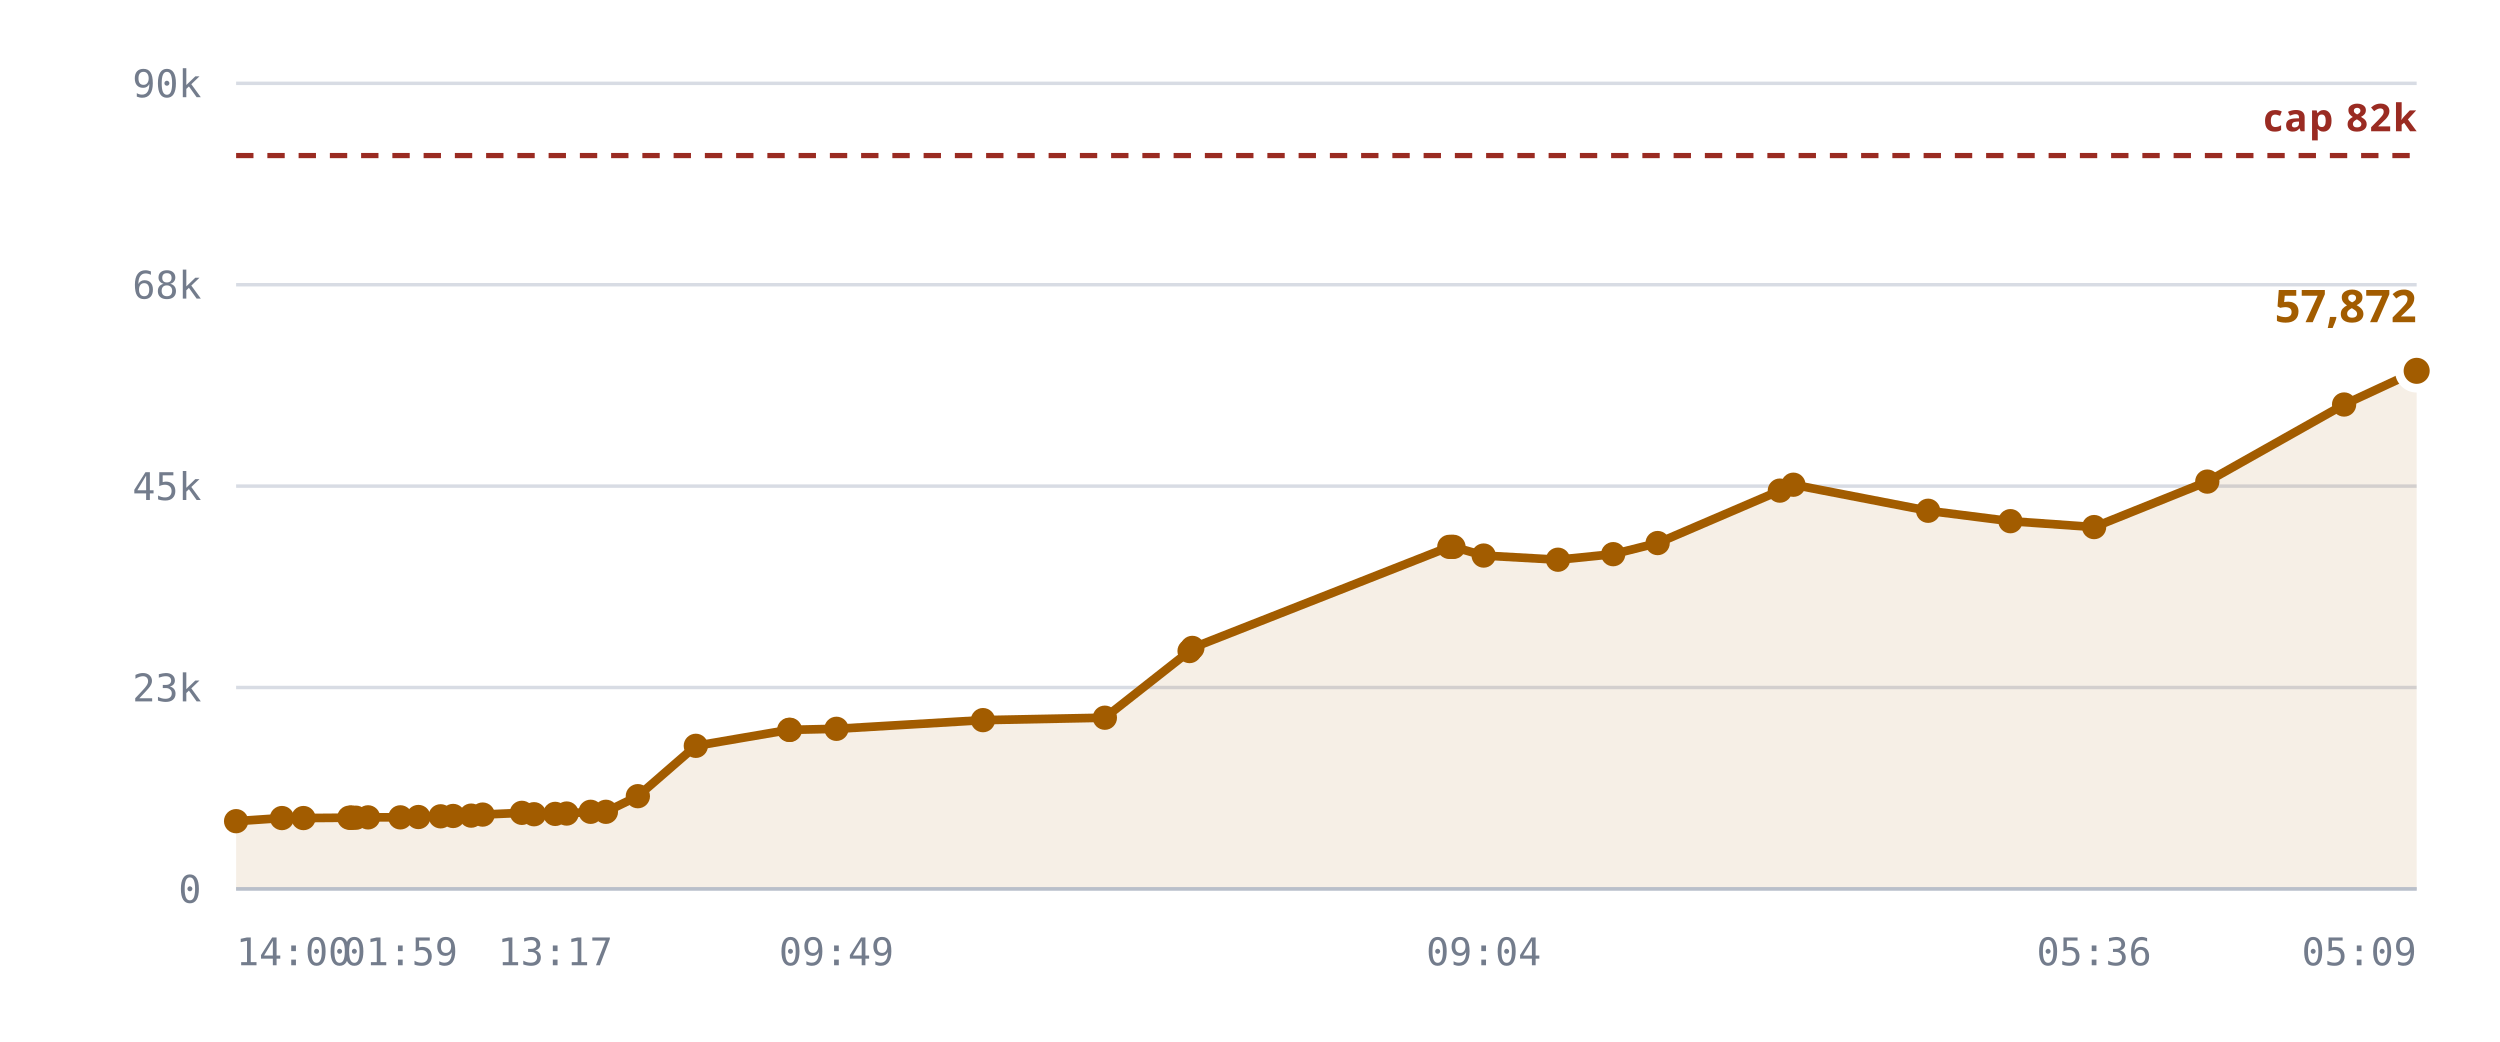
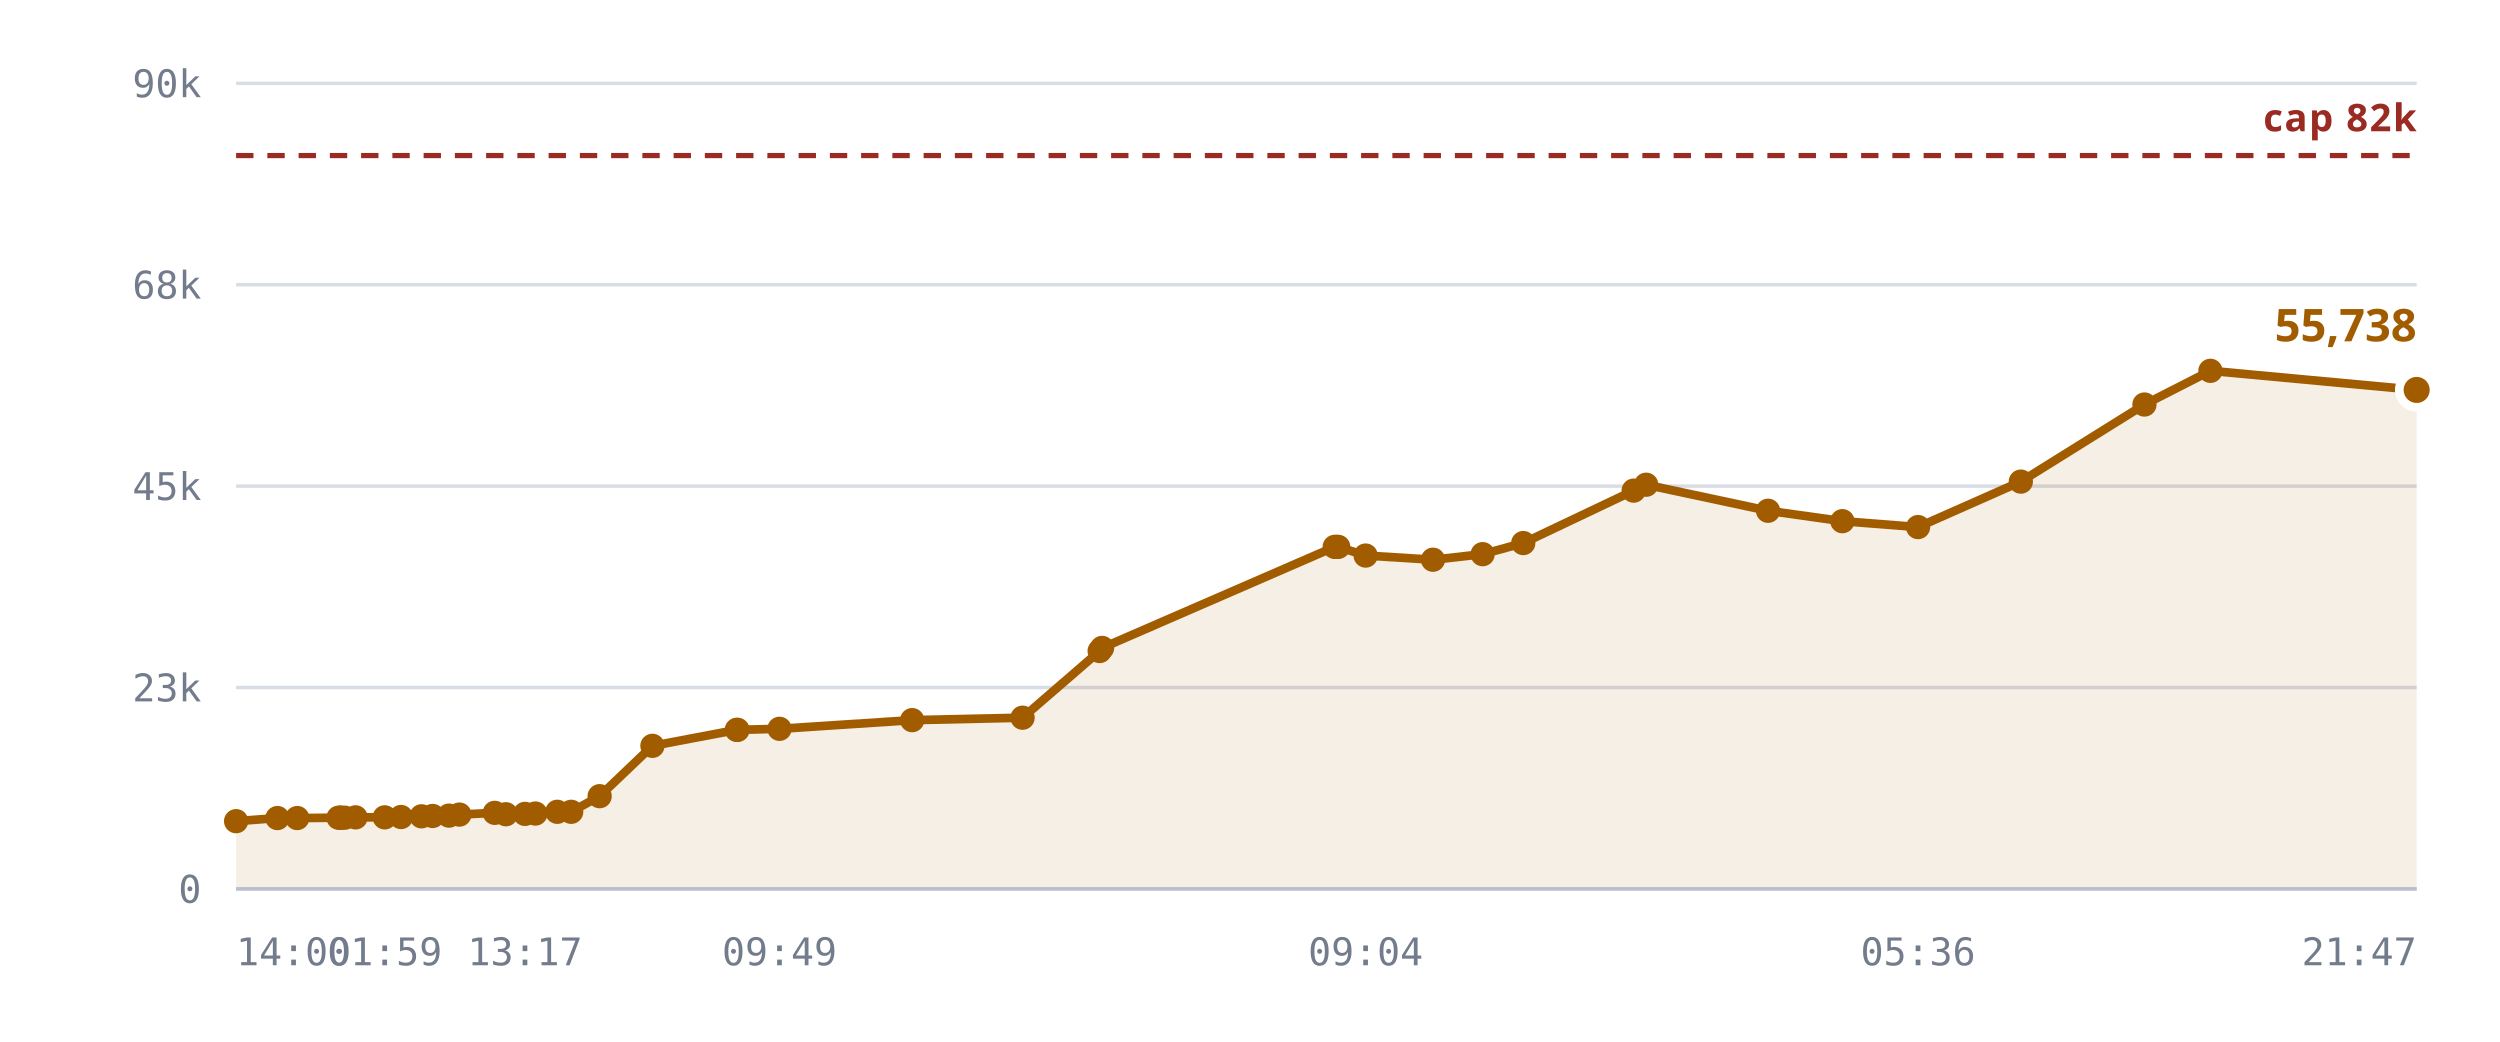
<svg xmlns="http://www.w3.org/2000/svg" viewBox="0 0 720 300" role="img" aria-label="Rooms against the 10,240 cap">
  <style>
    .grid      { stroke: var(--chart-grid, #d8dce4); stroke-width: 1; }
    .cap       { stroke: var(--chart-cap, #9a2b22); stroke-width: 1.5; stroke-dasharray: 5 4; }
    .cap-label { fill: var(--chart-cap, #9a2b22); font: 600 11px Archivo, system-ui, sans-serif; letter-spacing: .04em; }
    .tick      { fill: var(--chart-muted, #737c8c); font: 500 11px "IBM Plex Mono", ui-monospace, monospace; }
    .tick-y    { text-anchor: end; }
    .tick-x    { text-anchor: middle; }
    .series    { fill: none; stroke: var(--chart-line, #a25c00); stroke-width: 2.5; stroke-linejoin: round; stroke-linecap: round; }
    .fill      { fill: var(--chart-fill, rgba(162,92,0,.10)); stroke: none; }
    .dot       { fill: var(--chart-line, #a25c00); }
    .dot-last  { stroke: var(--chart-bg, #fff); stroke-width: 2.5; }
    .end-label { fill: var(--chart-line, #a25c00); font: 700 13px Archivo, system-ui, sans-serif; }
    .axis      { stroke: var(--chart-axis, #b9bfca); stroke-width: 1; }
  </style>
  <line x1="68" y1="256.0" x2="696" y2="256.0" class="grid" />
  <text x="58" y="260.0" class="tick tick-y">0</text>
  <line x1="68" y1="198.0" x2="696" y2="198.0" class="grid" />
  <text x="58" y="202.0" class="tick tick-y">23k</text>
  <line x1="68" y1="140.0" x2="696" y2="140.0" class="grid" />
  <text x="58" y="144.0" class="tick tick-y">45k</text>
  <line x1="68" y1="82.0" x2="696" y2="82.0" class="grid" />
  <text x="58" y="86.0" class="tick tick-y">68k</text>
  <line x1="68" y1="24.0" x2="696" y2="24.0" class="grid" />
  <text x="58" y="28.0" class="tick tick-y">90k</text>
-   <path d="M68.0,236.5 L81.2,235.6 L87.4,235.6 L100.6,235.5 L101.1,235.5 L101.3,235.5 L102.5,235.5 L106.0,235.4 L115.3,235.4 L120.5,235.3 L126.9,235.1 L130.5,235.0 L135.7,234.9 L139.0,234.6 L150.3,234.1 L153.8,234.5 L159.9,234.4 L163.2,234.3 L170.1,233.8 L174.5,233.8 L183.7,229.3 L200.4,214.8 L227.3,210.2 L227.5,210.2 L240.9,209.9 L283.1,207.4 L318.2,206.7 L342.6,187.5 L343.4,186.6 L417.4,157.5 L418.1,157.5 L418.6,157.5 L427.3,160.0 L448.7,161.2 L464.6,159.6 L477.4,156.4 L512.6,141.3 L516.5,139.6 L555.3,147.1 L579.0,150.1 L603.1,151.8 L635.7,138.7 L675.1,116.5 L696.0,106.8 L696.0,256.0 L68.0,256.0 Z" class="fill" />
+   <path d="M68.0,236.5 L79.9,235.6 L85.6,235.6 L97.5,235.5 L98.0,235.5 L98.2,235.5 L99.3,235.5 L102.4,235.4 L110.8,235.4 L115.5,235.3 L121.4,235.1 L124.6,235.0 L129.3,234.9 L132.3,234.6 L142.5,234.1 L145.7,234.5 L151.2,234.4 L154.2,234.3 L160.5,233.8 L164.5,233.8 L172.7,229.3 L187.9,214.8 L212.2,210.2 L212.4,210.2 L224.5,209.9 L262.7,207.4 L294.5,206.7 L316.7,187.5 L317.4,186.6 L384.4,157.5 L384.9,157.5 L385.4,157.5 L393.3,160.0 L412.7,161.2 L427.0,159.6 L438.7,156.4 L470.5,141.3 L474.1,139.6 L509.2,147.1 L530.6,150.1 L552.4,151.8 L582.0,138.7 L617.6,116.5 L636.6,106.8 L696.0,112.3 L696.0,256.0 L68.0,256.0 Z" class="fill" />
  <line x1="68" y1="44.8" x2="696" y2="44.8" class="cap" />
  <text x="696" y="37.8" class="cap-label" text-anchor="end">cap 82k</text>
-   <path d="M68.0,236.5 L81.2,235.6 L87.4,235.6 L100.6,235.5 L101.1,235.5 L101.3,235.5 L102.5,235.5 L106.0,235.4 L115.3,235.4 L120.5,235.3 L126.9,235.1 L130.5,235.0 L135.7,234.9 L139.0,234.6 L150.3,234.1 L153.8,234.5 L159.9,234.4 L163.2,234.3 L170.1,233.8 L174.5,233.8 L183.7,229.3 L200.4,214.8 L227.3,210.2 L227.5,210.2 L240.9,209.9 L283.1,207.4 L318.2,206.7 L342.6,187.5 L343.4,186.6 L417.4,157.5 L418.1,157.5 L418.6,157.5 L427.3,160.0 L448.7,161.2 L464.6,159.6 L477.4,156.4 L512.6,141.3 L516.5,139.6 L555.3,147.1 L579.0,150.1 L603.1,151.8 L635.7,138.7 L675.1,116.5 L696.0,106.8" class="series" />
+   <path d="M68.0,236.5 L79.9,235.6 L85.6,235.6 L97.5,235.5 L98.0,235.5 L98.2,235.5 L99.3,235.5 L102.4,235.4 L110.8,235.4 L115.5,235.3 L121.4,235.1 L124.6,235.0 L129.3,234.9 L132.3,234.6 L142.5,234.1 L145.7,234.5 L151.2,234.4 L154.2,234.3 L160.5,233.8 L164.5,233.8 L172.7,229.3 L187.9,214.8 L212.2,210.2 L212.4,210.2 L224.5,209.9 L262.7,207.4 L294.5,206.7 L316.7,187.5 L317.4,186.6 L384.4,157.5 L384.9,157.5 L385.4,157.5 L393.3,160.0 L412.7,161.2 L427.0,159.6 L438.7,156.4 L470.5,141.3 L474.1,139.6 L509.2,147.1 L530.6,150.1 L552.4,151.8 L582.0,138.7 L617.6,116.5 L636.6,106.8 L696.0,112.3" class="series" />
  <circle cx="68.0" cy="236.5" r="3.5" class="dot" />
-   <circle cx="81.2" cy="235.6" r="3.5" class="dot" />
-   <circle cx="87.4" cy="235.6" r="3.5" class="dot" />
-   <circle cx="100.6" cy="235.5" r="3.5" class="dot" />
-   <circle cx="101.1" cy="235.5" r="3.5" class="dot" />
-   <circle cx="101.3" cy="235.5" r="3.5" class="dot" />
-   <circle cx="102.5" cy="235.5" r="3.5" class="dot" />
-   <circle cx="106.0" cy="235.4" r="3.5" class="dot" />
-   <circle cx="115.3" cy="235.4" r="3.5" class="dot" />
-   <circle cx="120.5" cy="235.3" r="3.5" class="dot" />
-   <circle cx="126.9" cy="235.1" r="3.5" class="dot" />
-   <circle cx="130.5" cy="235.0" r="3.5" class="dot" />
-   <circle cx="135.7" cy="234.9" r="3.5" class="dot" />
-   <circle cx="139.0" cy="234.6" r="3.5" class="dot" />
-   <circle cx="150.3" cy="234.1" r="3.5" class="dot" />
-   <circle cx="153.8" cy="234.5" r="3.5" class="dot" />
-   <circle cx="159.9" cy="234.4" r="3.5" class="dot" />
-   <circle cx="163.2" cy="234.3" r="3.5" class="dot" />
-   <circle cx="170.1" cy="233.8" r="3.5" class="dot" />
-   <circle cx="174.5" cy="233.8" r="3.5" class="dot" />
-   <circle cx="183.7" cy="229.3" r="3.5" class="dot" />
-   <circle cx="200.4" cy="214.8" r="3.5" class="dot" />
-   <circle cx="227.3" cy="210.2" r="3.5" class="dot" />
-   <circle cx="227.5" cy="210.2" r="3.5" class="dot" />
-   <circle cx="240.9" cy="209.9" r="3.5" class="dot" />
-   <circle cx="283.1" cy="207.4" r="3.5" class="dot" />
-   <circle cx="318.2" cy="206.7" r="3.5" class="dot" />
-   <circle cx="342.6" cy="187.5" r="3.5" class="dot" />
-   <circle cx="343.4" cy="186.6" r="3.5" class="dot" />
-   <circle cx="417.4" cy="157.5" r="3.5" class="dot" />
-   <circle cx="418.1" cy="157.5" r="3.5" class="dot" />
-   <circle cx="418.6" cy="157.5" r="3.5" class="dot" />
-   <circle cx="427.3" cy="160.0" r="3.5" class="dot" />
-   <circle cx="448.7" cy="161.2" r="3.5" class="dot" />
-   <circle cx="464.6" cy="159.6" r="3.5" class="dot" />
-   <circle cx="477.4" cy="156.4" r="3.5" class="dot" />
-   <circle cx="512.6" cy="141.3" r="3.5" class="dot" />
-   <circle cx="516.5" cy="139.6" r="3.5" class="dot" />
-   <circle cx="555.3" cy="147.1" r="3.5" class="dot" />
-   <circle cx="579.0" cy="150.1" r="3.5" class="dot" />
-   <circle cx="603.1" cy="151.8" r="3.5" class="dot" />
-   <circle cx="635.7" cy="138.7" r="3.5" class="dot" />
-   <circle cx="675.1" cy="116.5" r="3.5" class="dot" />
-   <circle cx="696.0" cy="106.8" r="5" class="dot dot-last" />
-   <text x="696.0" y="92.8" class="end-label" text-anchor="end">57,872</text>
+   <circle cx="79.9" cy="235.6" r="3.5" class="dot" />
+   <circle cx="85.6" cy="235.6" r="3.5" class="dot" />
+   <circle cx="97.5" cy="235.5" r="3.5" class="dot" />
+   <circle cx="98.0" cy="235.5" r="3.5" class="dot" />
+   <circle cx="98.2" cy="235.5" r="3.5" class="dot" />
+   <circle cx="99.3" cy="235.5" r="3.5" class="dot" />
+   <circle cx="102.4" cy="235.4" r="3.5" class="dot" />
+   <circle cx="110.8" cy="235.4" r="3.5" class="dot" />
+   <circle cx="115.5" cy="235.3" r="3.5" class="dot" />
+   <circle cx="121.4" cy="235.1" r="3.5" class="dot" />
+   <circle cx="124.6" cy="235.0" r="3.5" class="dot" />
+   <circle cx="129.3" cy="234.9" r="3.5" class="dot" />
+   <circle cx="132.3" cy="234.6" r="3.5" class="dot" />
+   <circle cx="142.5" cy="234.1" r="3.5" class="dot" />
+   <circle cx="145.7" cy="234.5" r="3.5" class="dot" />
+   <circle cx="151.2" cy="234.4" r="3.5" class="dot" />
+   <circle cx="154.2" cy="234.3" r="3.5" class="dot" />
+   <circle cx="160.5" cy="233.8" r="3.5" class="dot" />
+   <circle cx="164.5" cy="233.8" r="3.5" class="dot" />
+   <circle cx="172.7" cy="229.3" r="3.5" class="dot" />
+   <circle cx="187.9" cy="214.8" r="3.5" class="dot" />
+   <circle cx="212.2" cy="210.2" r="3.5" class="dot" />
+   <circle cx="212.4" cy="210.2" r="3.5" class="dot" />
+   <circle cx="224.5" cy="209.9" r="3.5" class="dot" />
+   <circle cx="262.7" cy="207.4" r="3.5" class="dot" />
+   <circle cx="294.5" cy="206.7" r="3.5" class="dot" />
+   <circle cx="316.7" cy="187.5" r="3.5" class="dot" />
+   <circle cx="317.4" cy="186.6" r="3.5" class="dot" />
+   <circle cx="384.4" cy="157.5" r="3.5" class="dot" />
+   <circle cx="384.9" cy="157.5" r="3.5" class="dot" />
+   <circle cx="385.4" cy="157.5" r="3.5" class="dot" />
+   <circle cx="393.3" cy="160.0" r="3.5" class="dot" />
+   <circle cx="412.7" cy="161.2" r="3.5" class="dot" />
+   <circle cx="427.0" cy="159.6" r="3.5" class="dot" />
+   <circle cx="438.7" cy="156.4" r="3.5" class="dot" />
+   <circle cx="470.5" cy="141.3" r="3.5" class="dot" />
+   <circle cx="474.1" cy="139.6" r="3.5" class="dot" />
+   <circle cx="509.2" cy="147.1" r="3.5" class="dot" />
+   <circle cx="530.6" cy="150.1" r="3.5" class="dot" />
+   <circle cx="552.4" cy="151.8" r="3.5" class="dot" />
+   <circle cx="582.0" cy="138.7" r="3.5" class="dot" />
+   <circle cx="617.6" cy="116.5" r="3.5" class="dot" />
+   <circle cx="636.6" cy="106.8" r="3.5" class="dot" />
+   <circle cx="696.0" cy="112.3" r="5" class="dot dot-last" />
+   <text x="696.0" y="98.3" class="end-label" text-anchor="end">55,738</text>
  <line x1="68" y1="256" x2="696" y2="256" class="axis" />
  <text x="68.0" y="278" class="tick" text-anchor="start">14:00</text>
-   <text x="115.3" y="278" class="tick" text-anchor="middle">01:59</text>
-   <text x="159.9" y="278" class="tick" text-anchor="middle">13:17</text>
-   <text x="240.9" y="278" class="tick" text-anchor="middle">09:49</text>
-   <text x="427.3" y="278" class="tick" text-anchor="middle">09:04</text>
-   <text x="603.1" y="278" class="tick" text-anchor="middle">05:36</text>
-   <text x="696.0" y="278" class="tick" text-anchor="end">05:09</text>
+   <text x="110.8" y="278" class="tick" text-anchor="middle">01:59</text>
+   <text x="151.2" y="278" class="tick" text-anchor="middle">13:17</text>
+   <text x="224.5" y="278" class="tick" text-anchor="middle">09:49</text>
+   <text x="393.3" y="278" class="tick" text-anchor="middle">09:04</text>
+   <text x="552.4" y="278" class="tick" text-anchor="middle">05:36</text>
+   <text x="696.0" y="278" class="tick" text-anchor="end">21:47</text>
</svg>
